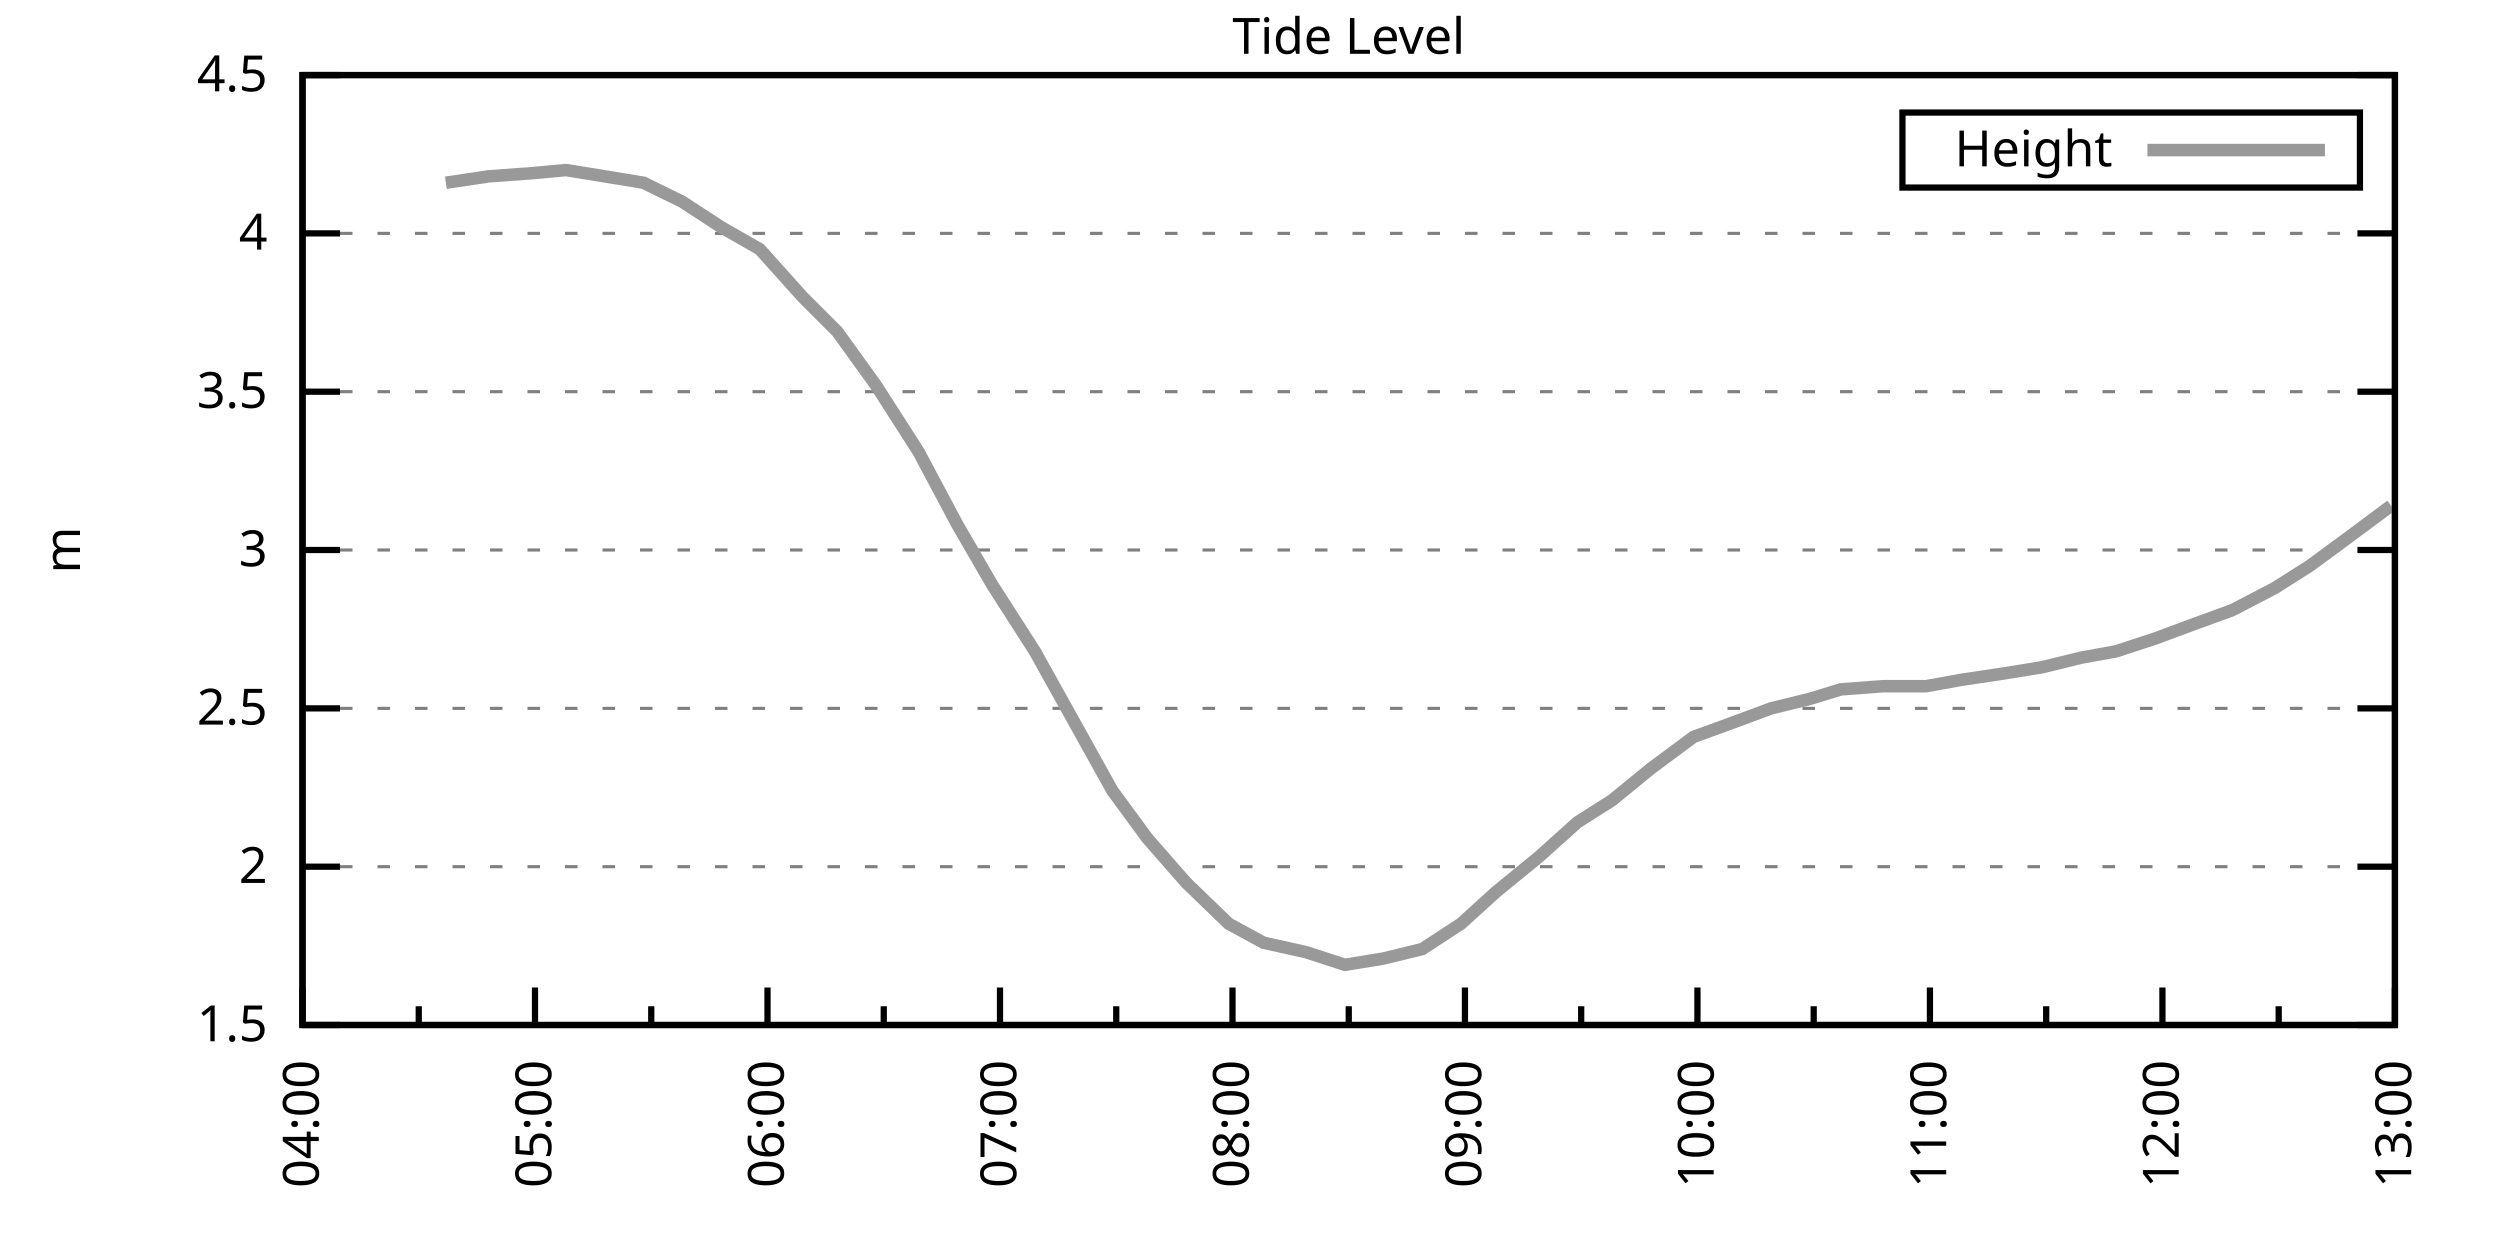
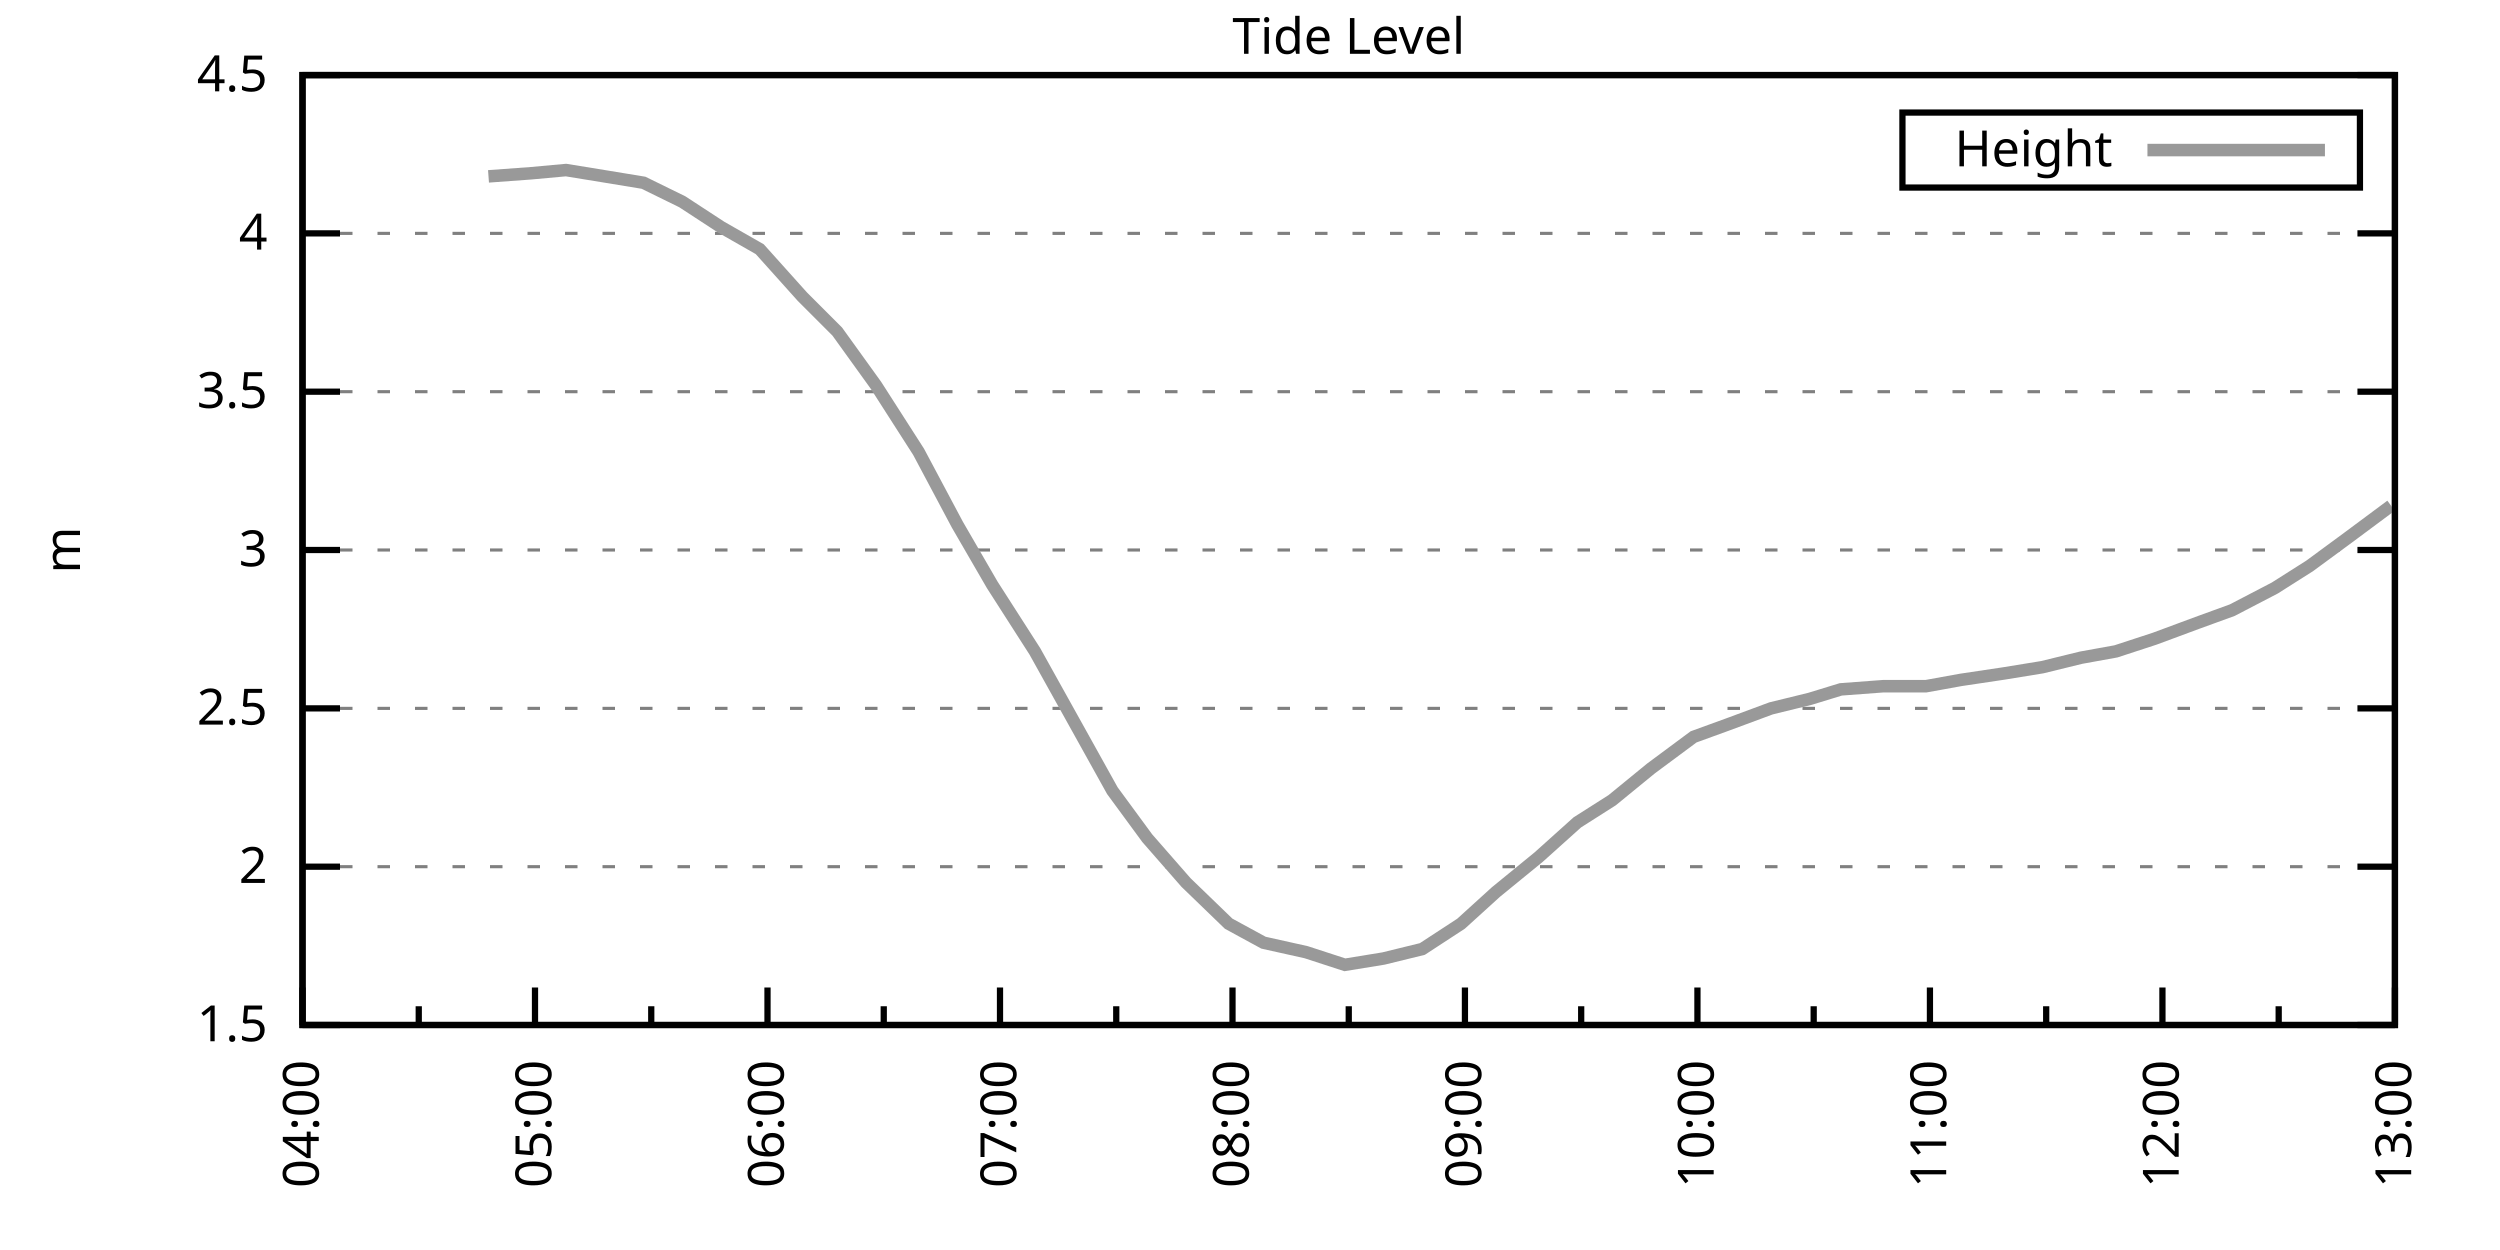
<svg xmlns="http://www.w3.org/2000/svg" xmlns:xlink="http://www.w3.org/1999/xlink" width="400" height="200" viewBox="0 0 400 200">
  <g id="gnuplot_canvas">
    <rect x="0" y="0" width="400" height="200" fill="none" />
    <defs>
      <circle id="gpDot" r="0.5" stroke-width="0.5" stroke="currentColor" />
      <path id="gpPt0" stroke-width="0.333" stroke="currentColor" d="M-1,0 h2 M0,-1 v2" />
      <path id="gpPt1" stroke-width="0.333" stroke="currentColor" d="M-1,-1 L1,1 M1,-1 L-1,1" />
      <path id="gpPt2" stroke-width="0.333" stroke="currentColor" d="M-1,0 L1,0 M0,-1 L0,1 M-1,-1 L1,1 M-1,1 L1,-1" />
      <rect id="gpPt3" stroke-width="0.333" stroke="currentColor" x="-1" y="-1" width="2" height="2" />
      <rect id="gpPt4" stroke-width="0.333" stroke="currentColor" fill="currentColor" x="-1" y="-1" width="2" height="2" />
      <circle id="gpPt5" stroke-width="0.333" stroke="currentColor" cx="0" cy="0" r="1" />
      <use xlink:href="#gpPt5" id="gpPt6" fill="currentColor" stroke="none" />
      <path id="gpPt7" stroke-width="0.333" stroke="currentColor" d="M0,-1.33 L-1.33,0.67 L1.33,0.67 z" />
      <use xlink:href="#gpPt7" id="gpPt8" fill="currentColor" stroke="none" />
      <use xlink:href="#gpPt7" id="gpPt9" stroke="currentColor" transform="rotate(180)" />
      <use xlink:href="#gpPt9" id="gpPt10" fill="currentColor" stroke="none" />
      <use xlink:href="#gpPt3" id="gpPt11" stroke="currentColor" transform="rotate(45)" />
      <use xlink:href="#gpPt11" id="gpPt12" fill="currentColor" stroke="none" />
      <path id="gpPt13" stroke-width="0.333" stroke="currentColor" d="M0,1.330 L1.265,0.411 L0.782,-1.067 L-0.782,-1.076 L-1.265,0.411 z" />
      <use xlink:href="#gpPt13" id="gpPt14" fill="currentColor" stroke="none" />
      <filter id="textbox" filterUnits="objectBoundingBox" x="0" y="0" height="1" width="1">
        <feFlood flood-color="white" flood-opacity="1" result="bgnd" />
        <feComposite in="SourceGraphic" in2="bgnd" operator="atop" />
      </filter>
      <filter id="greybox" filterUnits="objectBoundingBox" x="0" y="0" height="1" width="1">
        <feFlood flood-color="lightgrey" flood-opacity="1" result="grey" />
        <feComposite in="SourceGraphic" in2="grey" operator="atop" />
      </filter>
    </defs>
    <g fill="none" color="white" stroke="currentColor" stroke-width="1.00" stroke-linecap="butt" stroke-linejoin="miter">
</g>
    <g fill="none" color="black" stroke="currentColor" stroke-width="1.00" stroke-linecap="butt" stroke-linejoin="miter">
      <g stroke="none" shape-rendering="crispEdges">
        <polygon fill="rgb(255, 255, 255)" points="48.40,164.00 383.18,164.00 383.18,12.02 48.40,12.02 " />
      </g>
    </g>
    <g fill="none" color="black" stroke="currentColor" stroke-width="1.00" stroke-linecap="butt" stroke-linejoin="miter">
</g>
    <g fill="none" color="black" stroke="black" stroke-width="0.50" stroke-linecap="butt" stroke-linejoin="miter">
</g>
    <g fill="none" color="gray" stroke="currentColor" stroke-width="0.50" stroke-linecap="butt" stroke-linejoin="miter">
      <path stroke="gray" stroke-dasharray="2,4" class="gridline" d="M48.40,164.00 L383.19,164.00  " />
    </g>
    <g fill="none" color="gray" stroke="gray" stroke-width="1.00" stroke-linecap="butt" stroke-linejoin="miter">
</g>
    <g fill="none" color="black" stroke="currentColor" stroke-width="1.00" stroke-linecap="butt" stroke-linejoin="miter">
      <path stroke="black" d="M48.40,164.00 L54.40,164.00 M383.19,164.00 L377.19,164.00  " />
      <g transform="translate(42.80,166.60)" stroke="none" fill="black" font-family="Sans" font-size="8.00" text-anchor="end">
        <text>
          <tspan font-family="Sans"> 1.5</tspan>
        </text>
      </g>
    </g>
    <g fill="none" color="black" stroke="currentColor" stroke-width="1.00" stroke-linecap="butt" stroke-linejoin="miter">
</g>
    <g fill="none" color="black" stroke="black" stroke-width="0.50" stroke-linecap="butt" stroke-linejoin="miter">
</g>
    <g fill="none" color="gray" stroke="currentColor" stroke-width="0.50" stroke-linecap="butt" stroke-linejoin="miter">
      <path stroke="gray" stroke-dasharray="2,4" class="gridline" d="M48.40,138.67 L383.19,138.67  " />
    </g>
    <g fill="none" color="gray" stroke="gray" stroke-width="1.00" stroke-linecap="butt" stroke-linejoin="miter">
</g>
    <g fill="none" color="black" stroke="currentColor" stroke-width="1.00" stroke-linecap="butt" stroke-linejoin="miter">
      <path stroke="black" d="M48.40,138.67 L54.40,138.67 M383.19,138.67 L377.19,138.67  " />
      <g transform="translate(42.80,141.27)" stroke="none" fill="black" font-family="Sans" font-size="8.00" text-anchor="end">
        <text>
          <tspan font-family="Sans"> 2</tspan>
        </text>
      </g>
    </g>
    <g fill="none" color="black" stroke="currentColor" stroke-width="1.00" stroke-linecap="butt" stroke-linejoin="miter">
</g>
    <g fill="none" color="black" stroke="black" stroke-width="0.50" stroke-linecap="butt" stroke-linejoin="miter">
</g>
    <g fill="none" color="gray" stroke="currentColor" stroke-width="0.50" stroke-linecap="butt" stroke-linejoin="miter">
      <path stroke="gray" stroke-dasharray="2,4" class="gridline" d="M48.40,113.34 L383.19,113.34  " />
    </g>
    <g fill="none" color="gray" stroke="gray" stroke-width="1.00" stroke-linecap="butt" stroke-linejoin="miter">
</g>
    <g fill="none" color="black" stroke="currentColor" stroke-width="1.00" stroke-linecap="butt" stroke-linejoin="miter">
      <path stroke="black" d="M48.40,113.34 L54.40,113.34 M383.19,113.34 L377.19,113.34  " />
      <g transform="translate(42.80,115.94)" stroke="none" fill="black" font-family="Sans" font-size="8.00" text-anchor="end">
        <text>
          <tspan font-family="Sans"> 2.5</tspan>
        </text>
      </g>
    </g>
    <g fill="none" color="black" stroke="currentColor" stroke-width="1.00" stroke-linecap="butt" stroke-linejoin="miter">
</g>
    <g fill="none" color="black" stroke="black" stroke-width="0.50" stroke-linecap="butt" stroke-linejoin="miter">
</g>
    <g fill="none" color="gray" stroke="currentColor" stroke-width="0.50" stroke-linecap="butt" stroke-linejoin="miter">
      <path stroke="gray" stroke-dasharray="2,4" class="gridline" d="M48.40,88.00 L383.19,88.00  " />
    </g>
    <g fill="none" color="gray" stroke="gray" stroke-width="1.00" stroke-linecap="butt" stroke-linejoin="miter">
</g>
    <g fill="none" color="black" stroke="currentColor" stroke-width="1.00" stroke-linecap="butt" stroke-linejoin="miter">
      <path stroke="black" d="M48.40,88.00 L54.40,88.00 M383.19,88.00 L377.19,88.00  " />
      <g transform="translate(42.80,90.60)" stroke="none" fill="black" font-family="Sans" font-size="8.00" text-anchor="end">
        <text>
          <tspan font-family="Sans"> 3</tspan>
        </text>
      </g>
    </g>
    <g fill="none" color="black" stroke="currentColor" stroke-width="1.00" stroke-linecap="butt" stroke-linejoin="miter">
</g>
    <g fill="none" color="black" stroke="black" stroke-width="0.50" stroke-linecap="butt" stroke-linejoin="miter">
</g>
    <g fill="none" color="gray" stroke="currentColor" stroke-width="0.50" stroke-linecap="butt" stroke-linejoin="miter">
      <path stroke="gray" stroke-dasharray="2,4" class="gridline" d="M48.40,62.67 L383.19,62.67  " />
    </g>
    <g fill="none" color="gray" stroke="gray" stroke-width="1.00" stroke-linecap="butt" stroke-linejoin="miter">
</g>
    <g fill="none" color="black" stroke="currentColor" stroke-width="1.00" stroke-linecap="butt" stroke-linejoin="miter">
      <path stroke="black" d="M48.40,62.67 L54.40,62.67 M383.19,62.67 L377.19,62.67  " />
      <g transform="translate(42.80,65.27)" stroke="none" fill="black" font-family="Sans" font-size="8.00" text-anchor="end">
        <text>
          <tspan font-family="Sans"> 3.5</tspan>
        </text>
      </g>
    </g>
    <g fill="none" color="black" stroke="currentColor" stroke-width="1.00" stroke-linecap="butt" stroke-linejoin="miter">
</g>
    <g fill="none" color="black" stroke="black" stroke-width="0.50" stroke-linecap="butt" stroke-linejoin="miter">
</g>
    <g fill="none" color="gray" stroke="currentColor" stroke-width="0.50" stroke-linecap="butt" stroke-linejoin="miter">
      <path stroke="gray" stroke-dasharray="2,4" class="gridline" d="M48.40,37.34 L383.19,37.34  " />
    </g>
    <g fill="none" color="gray" stroke="gray" stroke-width="1.00" stroke-linecap="butt" stroke-linejoin="miter">
</g>
    <g fill="none" color="black" stroke="currentColor" stroke-width="1.00" stroke-linecap="butt" stroke-linejoin="miter">
      <path stroke="black" d="M48.40,37.34 L54.40,37.34 M383.19,37.34 L377.19,37.34  " />
      <g transform="translate(42.80,39.94)" stroke="none" fill="black" font-family="Sans" font-size="8.00" text-anchor="end">
        <text>
          <tspan font-family="Sans"> 4</tspan>
        </text>
      </g>
    </g>
    <g fill="none" color="black" stroke="currentColor" stroke-width="1.00" stroke-linecap="butt" stroke-linejoin="miter">
</g>
    <g fill="none" color="black" stroke="black" stroke-width="0.50" stroke-linecap="butt" stroke-linejoin="miter">
</g>
    <g fill="none" color="gray" stroke="currentColor" stroke-width="0.50" stroke-linecap="butt" stroke-linejoin="miter">
      <path stroke="gray" stroke-dasharray="2,4" class="gridline" d="M48.40,12.01 L383.19,12.01  " />
    </g>
    <g fill="none" color="gray" stroke="gray" stroke-width="1.00" stroke-linecap="butt" stroke-linejoin="miter">
</g>
    <g fill="none" color="black" stroke="currentColor" stroke-width="1.00" stroke-linecap="butt" stroke-linejoin="miter">
      <path stroke="black" d="M48.40,12.01 L54.40,12.01 M383.19,12.01 L377.19,12.01  " />
      <g transform="translate(42.80,14.61)" stroke="none" fill="black" font-family="Sans" font-size="8.00" text-anchor="end">
        <text>
          <tspan font-family="Sans"> 4.5</tspan>
        </text>
      </g>
    </g>
    <g fill="none" color="black" stroke="currentColor" stroke-width="1.00" stroke-linecap="butt" stroke-linejoin="miter">
      <path stroke="black" d="M48.40,164.00 L48.40,158.00  " />
      <g transform="translate(51.00,169.60) rotate(270)" stroke="none" fill="black" font-family="Sans" font-size="8.00" text-anchor="end">
        <text>
          <tspan font-family="Sans">04:00</tspan>
        </text>
      </g>
    </g>
    <g fill="none" color="black" stroke="currentColor" stroke-width="1.00" stroke-linecap="butt" stroke-linejoin="miter">
      <path stroke="black" d="M67.00,164.00 L67.00,161.00 M85.60,164.00 L85.60,158.00  " />
      <g transform="translate(88.20,169.60) rotate(270)" stroke="none" fill="black" font-family="Sans" font-size="8.00" text-anchor="end">
        <text>
          <tspan font-family="Sans">05:00</tspan>
        </text>
      </g>
    </g>
    <g fill="none" color="black" stroke="currentColor" stroke-width="1.00" stroke-linecap="butt" stroke-linejoin="miter">
      <path stroke="black" d="M104.20,164.00 L104.20,161.00 M122.80,164.00 L122.80,158.00  " />
      <g transform="translate(125.40,169.60) rotate(270)" stroke="none" fill="black" font-family="Sans" font-size="8.00" text-anchor="end">
        <text>
          <tspan font-family="Sans">06:00</tspan>
        </text>
      </g>
    </g>
    <g fill="none" color="black" stroke="currentColor" stroke-width="1.00" stroke-linecap="butt" stroke-linejoin="miter">
      <path stroke="black" d="M141.40,164.00 L141.40,161.00 M160.00,164.00 L160.00,158.00  " />
      <g transform="translate(162.60,169.60) rotate(270)" stroke="none" fill="black" font-family="Sans" font-size="8.00" text-anchor="end">
        <text>
          <tspan font-family="Sans">07:00</tspan>
        </text>
      </g>
    </g>
    <g fill="none" color="black" stroke="currentColor" stroke-width="1.00" stroke-linecap="butt" stroke-linejoin="miter">
      <path stroke="black" d="M178.60,164.00 L178.60,161.00 M197.20,164.00 L197.20,158.00  " />
      <g transform="translate(199.80,169.60) rotate(270)" stroke="none" fill="black" font-family="Sans" font-size="8.00" text-anchor="end">
        <text>
          <tspan font-family="Sans">08:00</tspan>
        </text>
      </g>
    </g>
    <g fill="none" color="black" stroke="currentColor" stroke-width="1.00" stroke-linecap="butt" stroke-linejoin="miter">
      <path stroke="black" d="M215.80,164.00 L215.80,161.00 M234.39,164.00 L234.39,158.00  " />
      <g transform="translate(236.99,169.60) rotate(270)" stroke="none" fill="black" font-family="Sans" font-size="8.00" text-anchor="end">
        <text>
          <tspan font-family="Sans">09:00</tspan>
        </text>
      </g>
    </g>
    <g fill="none" color="black" stroke="currentColor" stroke-width="1.00" stroke-linecap="butt" stroke-linejoin="miter">
      <path stroke="black" d="M252.99,164.00 L252.99,161.00 M271.59,164.00 L271.59,158.00  " />
      <g transform="translate(274.19,169.60) rotate(270)" stroke="none" fill="black" font-family="Sans" font-size="8.00" text-anchor="end">
        <text>
          <tspan font-family="Sans">10:00</tspan>
        </text>
      </g>
    </g>
    <g fill="none" color="black" stroke="currentColor" stroke-width="1.00" stroke-linecap="butt" stroke-linejoin="miter">
      <path stroke="black" d="M290.19,164.00 L290.19,161.00 M308.79,164.00 L308.79,158.00  " />
      <g transform="translate(311.39,169.60) rotate(270)" stroke="none" fill="black" font-family="Sans" font-size="8.00" text-anchor="end">
        <text>
          <tspan font-family="Sans">11:00</tspan>
        </text>
      </g>
    </g>
    <g fill="none" color="black" stroke="currentColor" stroke-width="1.00" stroke-linecap="butt" stroke-linejoin="miter">
      <path stroke="black" d="M327.39,164.00 L327.39,161.00 M345.99,164.00 L345.99,158.00  " />
      <g transform="translate(348.59,169.60) rotate(270)" stroke="none" fill="black" font-family="Sans" font-size="8.00" text-anchor="end">
        <text>
          <tspan font-family="Sans">12:00</tspan>
        </text>
      </g>
    </g>
    <g fill="none" color="black" stroke="currentColor" stroke-width="1.00" stroke-linecap="butt" stroke-linejoin="miter">
      <path stroke="black" d="M364.59,164.00 L364.59,161.00 M383.19,164.00 L383.19,158.00  " />
      <g transform="translate(385.79,169.60) rotate(270)" stroke="none" fill="black" font-family="Sans" font-size="8.00" text-anchor="end">
        <text>
          <tspan font-family="Sans">13:00</tspan>
        </text>
      </g>
    </g>
    <g fill="none" color="black" stroke="currentColor" stroke-width="1.00" stroke-linecap="butt" stroke-linejoin="miter">
</g>
    <g fill="none" color="black" stroke="currentColor" stroke-width="1.00" stroke-linecap="butt" stroke-linejoin="miter">
      <path stroke="black" d="M48.40,12.01 L48.40,164.00 L383.19,164.00 L383.19,12.01 L48.40,12.01 Z  " />
    </g>
    <g fill="none" color="black" stroke="currentColor" stroke-width="1.00" stroke-linecap="butt" stroke-linejoin="miter">
      <g transform="translate(12.80,88.01) rotate(270)" stroke="none" fill="black" font-family="Sans" font-size="8.00" text-anchor="middle">
        <text>
          <tspan font-family="Sans">m</tspan>
        </text>
      </g>
    </g>
    <g fill="none" color="black" stroke="currentColor" stroke-width="1.00" stroke-linecap="butt" stroke-linejoin="miter">
</g>
    <g fill="none" color="black" stroke="currentColor" stroke-width="1.00" stroke-linecap="butt" stroke-linejoin="miter">
      <path stroke="black" d="M304.39,30.01 L304.39,18.01 L377.59,18.01 L377.59,30.01 L304.39,30.01 Z  " />
    </g>
    <g id="Tide_level_plot_1">
      <g fill="none" color="white" stroke="black" stroke-width="2.00" stroke-linecap="butt" stroke-linejoin="miter">
</g>
      <g fill="none" color="black" stroke="currentColor" stroke-width="2.00" stroke-linecap="butt" stroke-linejoin="miter">
        <g transform="translate(337.99,26.61)" stroke="none" fill="black" font-family="Sans" font-size="8.00" text-anchor="end">
          <text>
            <tspan font-family="Sans">Height</tspan>
          </text>
        </g>
      </g>
      <g fill="none" color="black" stroke="currentColor" stroke-width="2.00" stroke-linecap="butt" stroke-linejoin="miter">
-         <path stroke="rgb(153, 153, 153)" d="M343.59,24.01 L371.99,24.01 M71.34,29.24 L78.16,28.22 L84.98,27.72 L90.56,27.21 L96.76,28.22 L102.96,29.24   L109.16,32.28 L115.36,36.33 L121.56,39.87 L128.38,47.47 L133.96,53.05 L140.16,61.66 L146.98,72.30 L153.18,83.95   L158.76,93.58 L165.58,104.22 L171.78,115.36 L177.98,126.51 L183.56,134.11 L189.76,141.20 L196.58,147.79 L202.16,150.83   L208.98,152.35 L215.18,154.37 L221.37,153.36 L227.57,151.84 L233.77,147.79 L239.35,142.72 L246.17,137.15 L252.37,131.58   L257.95,128.03 L264.15,122.96 L270.97,117.90 L276.55,115.87 L283.37,113.34 L289.57,111.82 L294.53,110.30 L301.35,109.79   L308.17,109.79 L313.75,108.78 L320.57,107.76 L326.77,106.75 L332.97,105.23 L338.55,104.22 L344.75,102.19 L351.57,99.66   L357.15,97.63 L363.97,94.08 L369.55,90.54 L375.75,85.98 L382.57,80.91  " />
+         <path stroke="rgb(153, 153, 153)" d="M343.59,24.01 L371.99,24.01 M78.16,28.22 L84.98,27.72 L90.56,27.21 L96.76,28.22 L102.96,29.24 L109.16,32.28   L115.36,36.33 L121.56,39.87 L128.38,47.47 L133.96,53.05 L140.16,61.66 L146.98,72.30 L153.18,83.95 L158.76,93.58   L165.58,104.22 L171.78,115.36 L177.98,126.51 L183.56,134.11 L189.76,141.20 L196.58,147.79 L202.16,150.83 L208.98,152.35   L215.18,154.37 L221.37,153.36 L227.57,151.84 L233.77,147.79 L239.35,142.72 L246.17,137.15 L252.37,131.58 L257.95,128.03   L264.15,122.96 L270.97,117.90 L276.55,115.87 L283.37,113.34 L289.57,111.82 L294.53,110.30 L301.35,109.79 L308.17,109.79   L313.75,108.78 L320.57,107.76 L326.77,106.75 L332.97,105.23 L338.55,104.22 L344.75,102.19 L351.57,99.66 L357.15,97.63   L363.97,94.08 L369.55,90.54 L375.75,85.98 L382.57,80.91  " />
      </g>
    </g>
    <g fill="none" color="black" stroke="currentColor" stroke-width="2.00" stroke-linecap="butt" stroke-linejoin="miter">
</g>
    <g fill="none" color="black" stroke="black" stroke-width="1.00" stroke-linecap="butt" stroke-linejoin="miter">
</g>
    <g fill="none" color="black" stroke="currentColor" stroke-width="1.00" stroke-linecap="butt" stroke-linejoin="miter">
      <path stroke="black" d="M48.40,12.01 L48.40,164.00 L383.19,164.00 L383.19,12.01 L48.40,12.01 Z  " />
    </g>
    <g fill="none" color="black" stroke="currentColor" stroke-width="1.00" stroke-linecap="butt" stroke-linejoin="miter">
      <g transform="translate(215.79,8.61)" stroke="none" fill="black" font-family="Sans" font-size="8.00" text-anchor="middle">
        <text>
          <tspan font-family="Sans">Tide Level</tspan>
        </text>
      </g>
    </g>
    <g fill="none" color="black" stroke="currentColor" stroke-width="1.00" stroke-linecap="butt" stroke-linejoin="miter">
</g>
  </g>
</svg>
